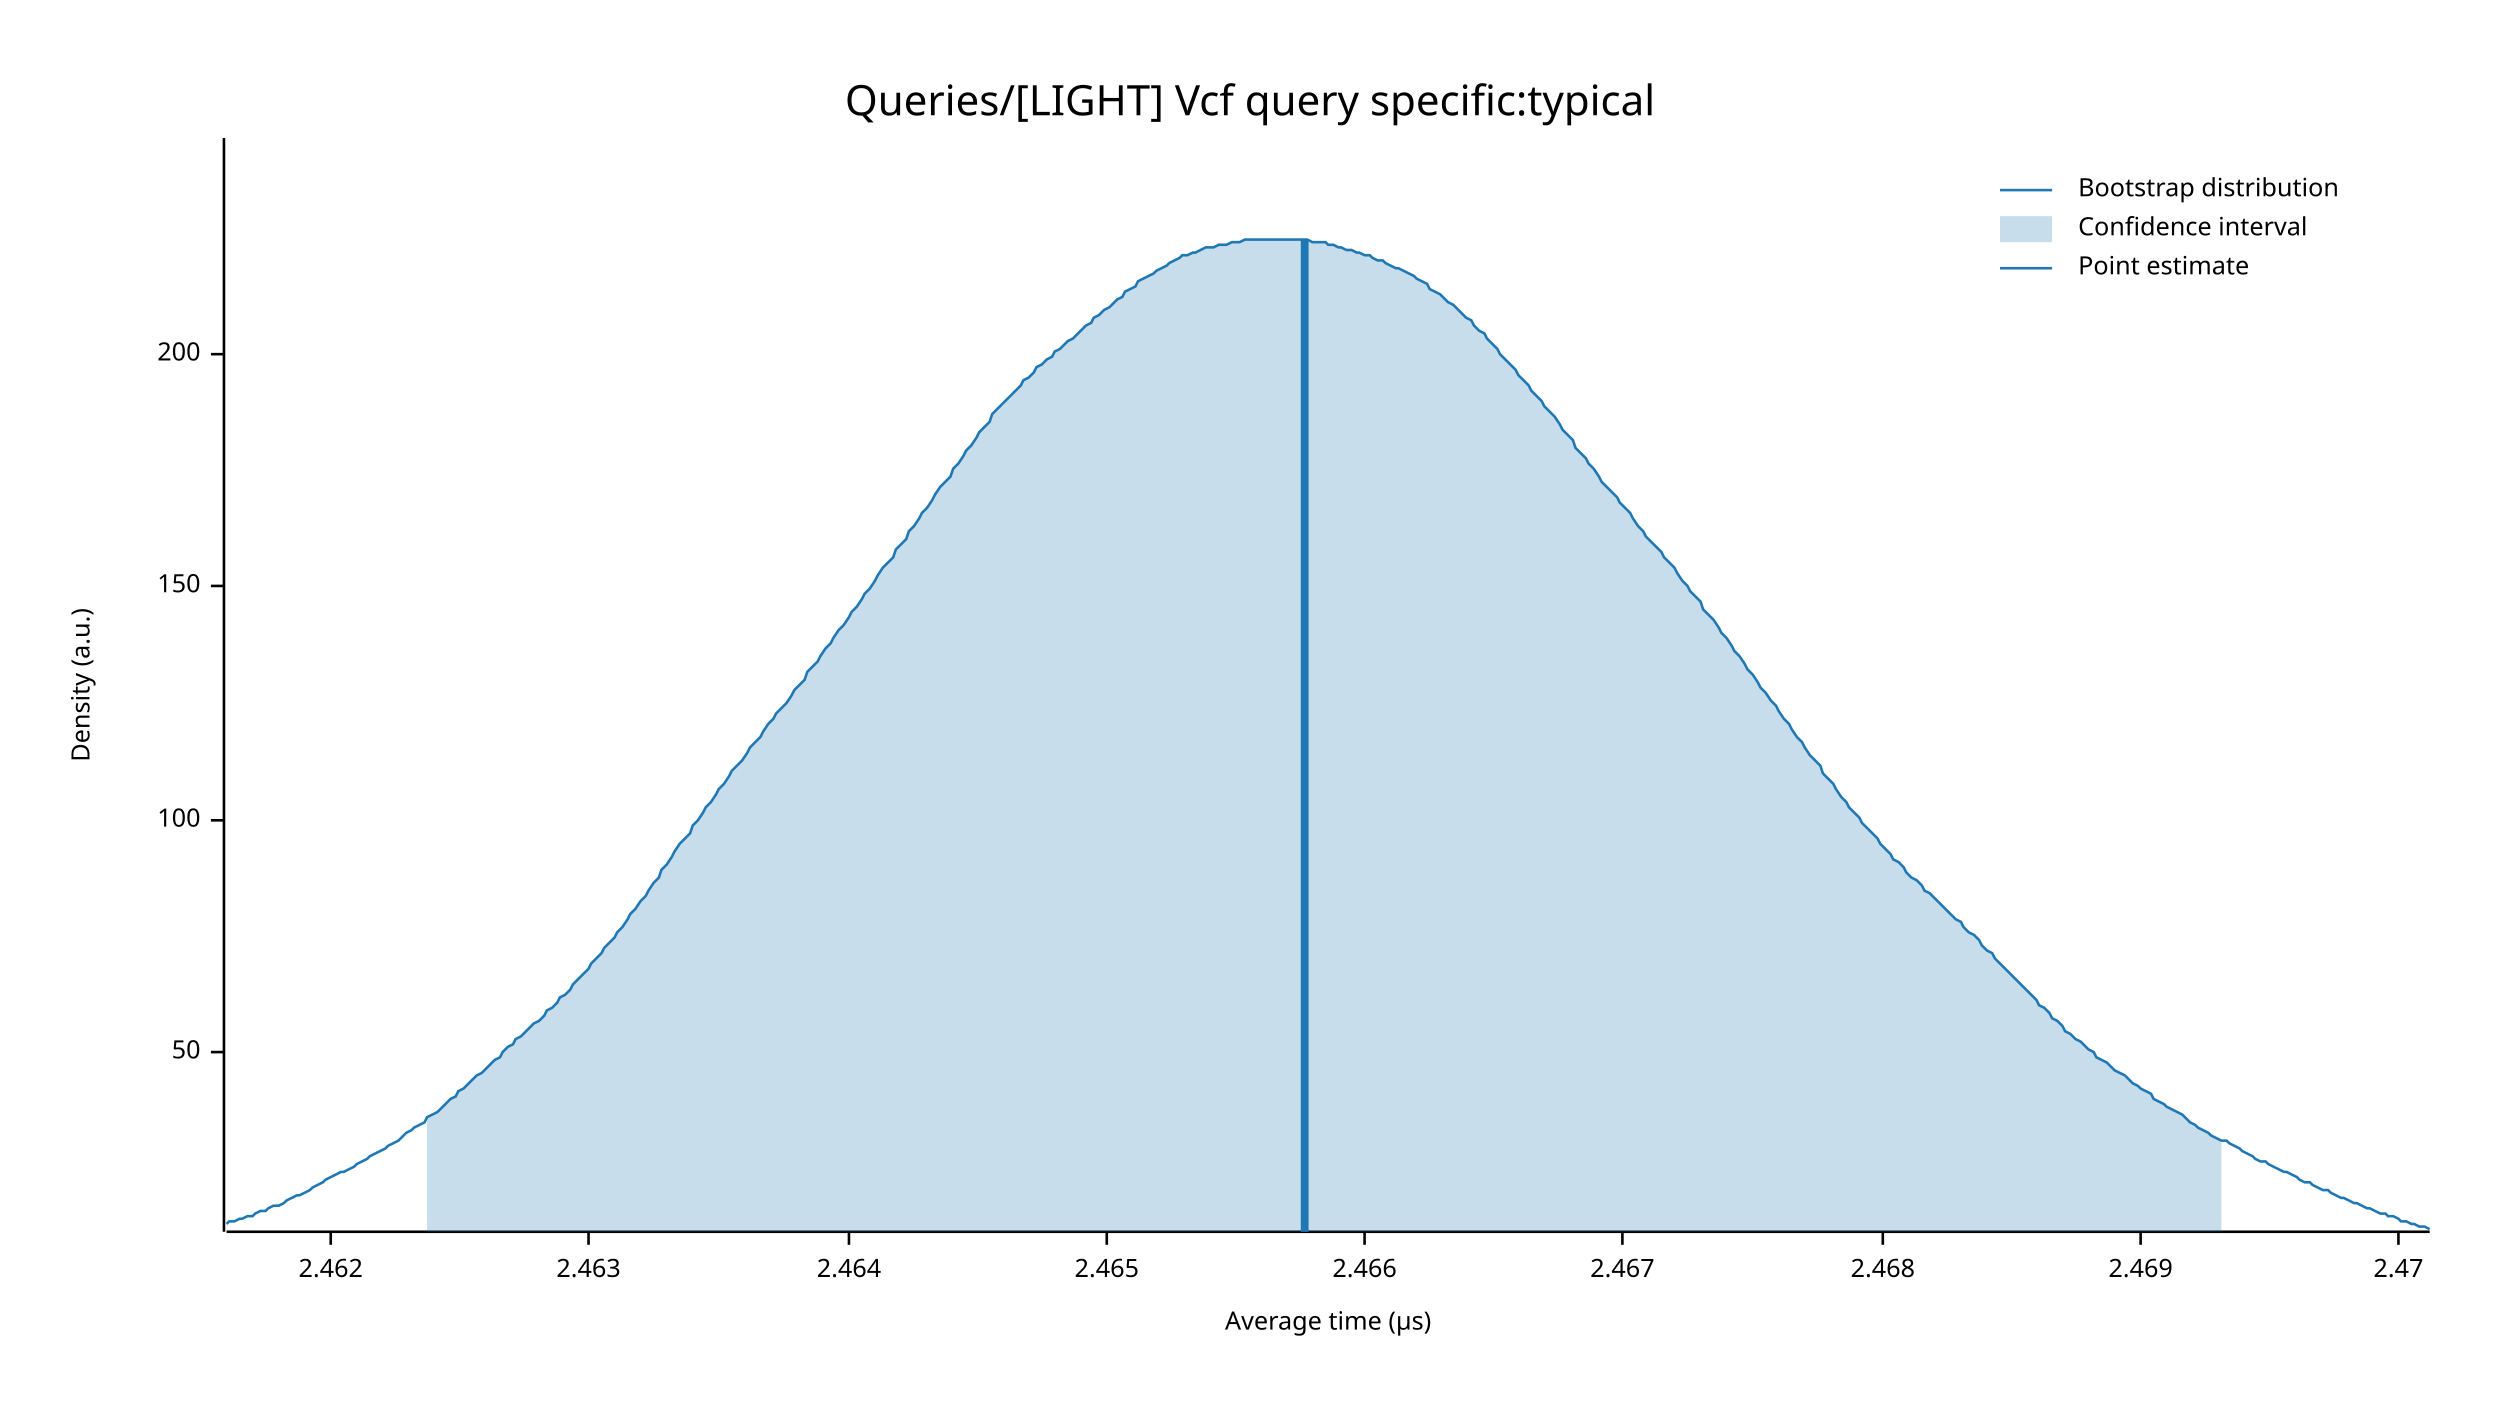
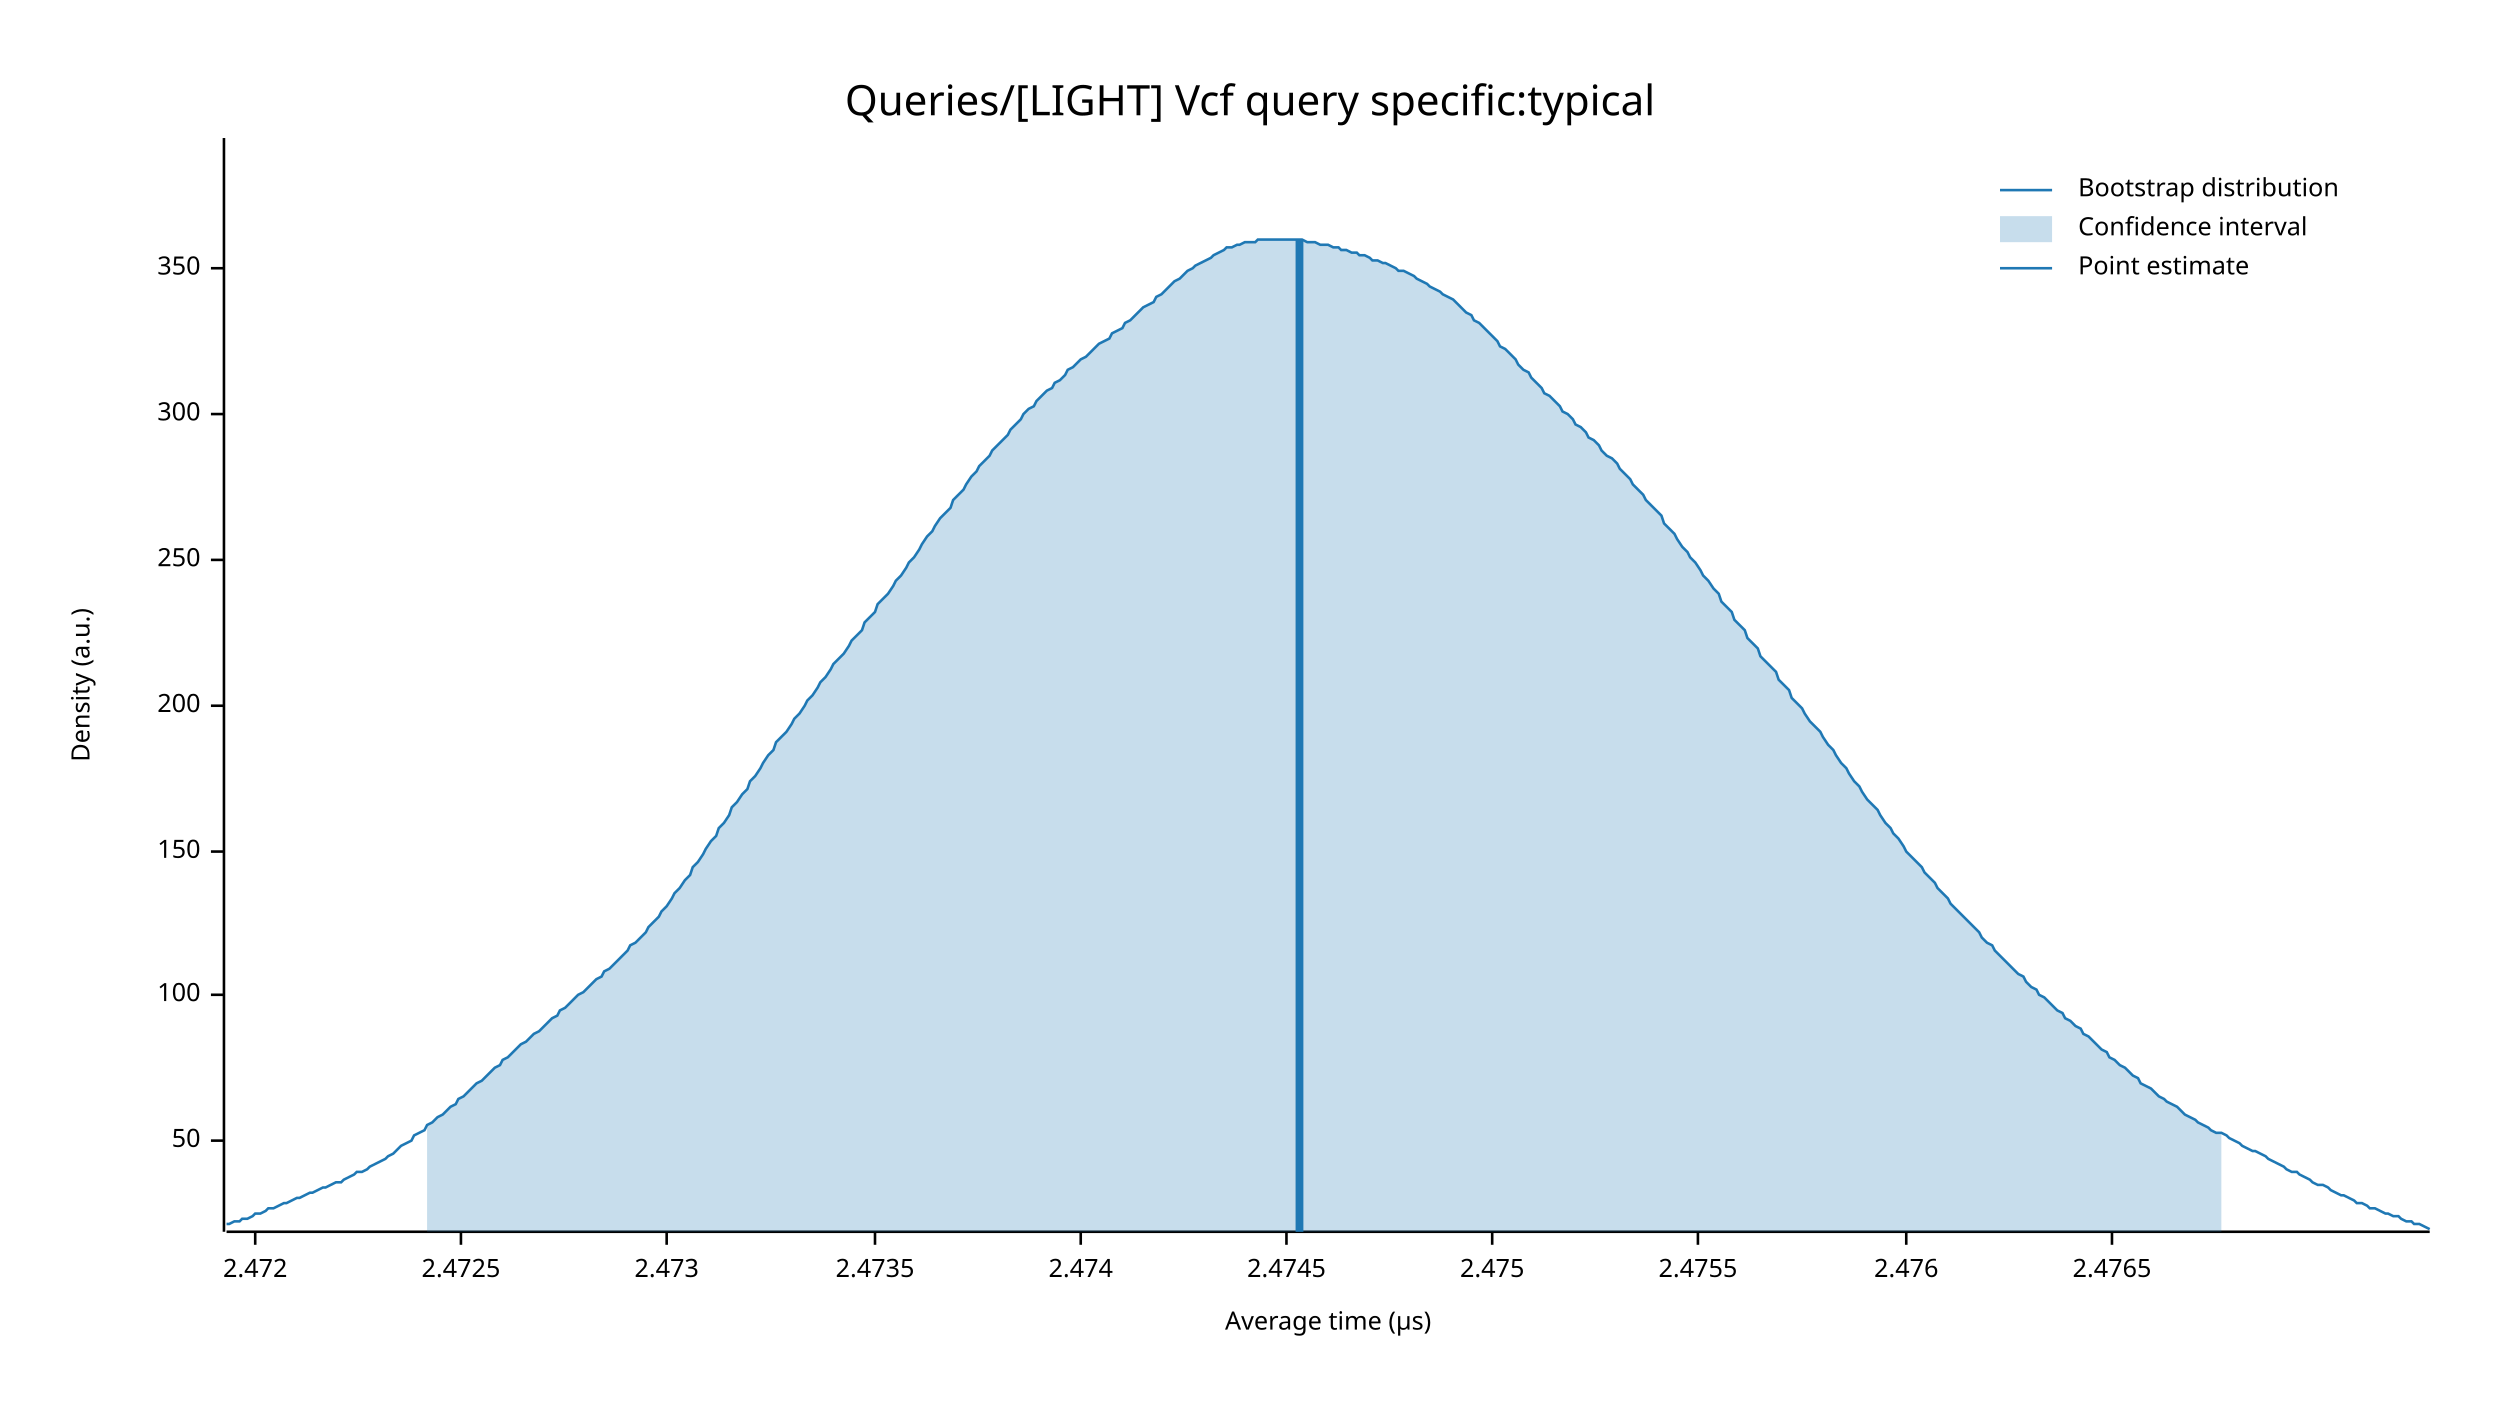
<svg xmlns="http://www.w3.org/2000/svg" width="960" height="540" viewBox="0 0 960 540">
  <text x="480" y="32" dy="0.76em" text-anchor="middle" font-family="sans-serif" font-size="16.129" opacity="1" fill="#000000">
Queries/[LIGHT] Vcf query specific:typical
</text>
  <text x="27" y="263" dy="0.76em" text-anchor="middle" font-family="sans-serif" font-size="9.677" opacity="1" fill="#000000" transform="rotate(270, 27, 263)">
Density (a.u.)
</text>
  <text x="510" y="513" dy="-0.5ex" text-anchor="middle" font-family="sans-serif" font-size="9.677" opacity="1" fill="#000000">
Average time (µs)
</text>
  <polyline fill="none" opacity="1" stroke="#000000" stroke-width="1" points="86,53 86,473 " />
-   <text x="77" y="404" dy="0.5ex" text-anchor="end" font-family="sans-serif" font-size="9.677" opacity="1" fill="#000000">
+   <text x="77" y="438" dy="0.5ex" text-anchor="end" font-family="sans-serif" font-size="9.677" opacity="1" fill="#000000">
50
</text>
-   <polyline fill="none" opacity="1" stroke="#000000" stroke-width="1" points="81,404 86,404 " />
-   <text x="77" y="315" dy="0.5ex" text-anchor="end" font-family="sans-serif" font-size="9.677" opacity="1" fill="#000000">
+   <polyline fill="none" opacity="1" stroke="#000000" stroke-width="1" points="81,438 86,438 " />
+   <text x="77" y="382" dy="0.5ex" text-anchor="end" font-family="sans-serif" font-size="9.677" opacity="1" fill="#000000">
100
</text>
-   <polyline fill="none" opacity="1" stroke="#000000" stroke-width="1" points="81,315 86,315 " />
-   <text x="77" y="225" dy="0.5ex" text-anchor="end" font-family="sans-serif" font-size="9.677" opacity="1" fill="#000000">
+   <polyline fill="none" opacity="1" stroke="#000000" stroke-width="1" points="81,382 86,382 " />
+   <text x="77" y="327" dy="0.5ex" text-anchor="end" font-family="sans-serif" font-size="9.677" opacity="1" fill="#000000">
150
</text>
-   <polyline fill="none" opacity="1" stroke="#000000" stroke-width="1" points="81,225 86,225 " />
-   <text x="77" y="136" dy="0.5ex" text-anchor="end" font-family="sans-serif" font-size="9.677" opacity="1" fill="#000000">
+   <polyline fill="none" opacity="1" stroke="#000000" stroke-width="1" points="81,327 86,327 " />
+   <text x="77" y="271" dy="0.5ex" text-anchor="end" font-family="sans-serif" font-size="9.677" opacity="1" fill="#000000">
200
</text>
-   <polyline fill="none" opacity="1" stroke="#000000" stroke-width="1" points="81,136 86,136 " />
+   <polyline fill="none" opacity="1" stroke="#000000" stroke-width="1" points="81,271 86,271 " />
+   <text x="77" y="215" dy="0.5ex" text-anchor="end" font-family="sans-serif" font-size="9.677" opacity="1" fill="#000000">
+ 250
+ </text>
+   <polyline fill="none" opacity="1" stroke="#000000" stroke-width="1" points="81,215 86,215 " />
+   <text x="77" y="159" dy="0.5ex" text-anchor="end" font-family="sans-serif" font-size="9.677" opacity="1" fill="#000000">
+ 300
+ </text>
+   <polyline fill="none" opacity="1" stroke="#000000" stroke-width="1" points="81,159 86,159 " />
+   <text x="77" y="103" dy="0.5ex" text-anchor="end" font-family="sans-serif" font-size="9.677" opacity="1" fill="#000000">
+ 350
+ </text>
+   <polyline fill="none" opacity="1" stroke="#000000" stroke-width="1" points="81,103 86,103 " />
  <polyline fill="none" opacity="1" stroke="#000000" stroke-width="1" points="87,473 933,473 " />
-   <text x="127" y="483" dy="0.76em" text-anchor="middle" font-family="sans-serif" font-size="9.677" opacity="1" fill="#000000">
- 2.462
+   <text x="98" y="483" dy="0.76em" text-anchor="middle" font-family="sans-serif" font-size="9.677" opacity="1" fill="#000000">
+ 2.472
</text>
-   <polyline fill="none" opacity="1" stroke="#000000" stroke-width="1" points="127,473 127,478 " />
-   <text x="226" y="483" dy="0.76em" text-anchor="middle" font-family="sans-serif" font-size="9.677" opacity="1" fill="#000000">
- 2.463
+   <polyline fill="none" opacity="1" stroke="#000000" stroke-width="1" points="98,473 98,478 " />
+   <text x="177" y="483" dy="0.76em" text-anchor="middle" font-family="sans-serif" font-size="9.677" opacity="1" fill="#000000">
+ 2.4725
</text>
-   <polyline fill="none" opacity="1" stroke="#000000" stroke-width="1" points="226,473 226,478 " />
-   <text x="326" y="483" dy="0.76em" text-anchor="middle" font-family="sans-serif" font-size="9.677" opacity="1" fill="#000000">
- 2.464
+   <polyline fill="none" opacity="1" stroke="#000000" stroke-width="1" points="177,473 177,478 " />
+   <text x="256" y="483" dy="0.76em" text-anchor="middle" font-family="sans-serif" font-size="9.677" opacity="1" fill="#000000">
+ 2.473
</text>
-   <polyline fill="none" opacity="1" stroke="#000000" stroke-width="1" points="326,473 326,478 " />
-   <text x="425" y="483" dy="0.76em" text-anchor="middle" font-family="sans-serif" font-size="9.677" opacity="1" fill="#000000">
- 2.465
+   <polyline fill="none" opacity="1" stroke="#000000" stroke-width="1" points="256,473 256,478 " />
+   <text x="336" y="483" dy="0.76em" text-anchor="middle" font-family="sans-serif" font-size="9.677" opacity="1" fill="#000000">
+ 2.4735
</text>
-   <polyline fill="none" opacity="1" stroke="#000000" stroke-width="1" points="425,473 425,478 " />
-   <text x="524" y="483" dy="0.76em" text-anchor="middle" font-family="sans-serif" font-size="9.677" opacity="1" fill="#000000">
- 2.466
+   <polyline fill="none" opacity="1" stroke="#000000" stroke-width="1" points="336,473 336,478 " />
+   <text x="415" y="483" dy="0.76em" text-anchor="middle" font-family="sans-serif" font-size="9.677" opacity="1" fill="#000000">
+ 2.474
</text>
-   <polyline fill="none" opacity="1" stroke="#000000" stroke-width="1" points="524,473 524,478 " />
-   <text x="623" y="483" dy="0.76em" text-anchor="middle" font-family="sans-serif" font-size="9.677" opacity="1" fill="#000000">
- 2.467
+   <polyline fill="none" opacity="1" stroke="#000000" stroke-width="1" points="415,473 415,478 " />
+   <text x="494" y="483" dy="0.76em" text-anchor="middle" font-family="sans-serif" font-size="9.677" opacity="1" fill="#000000">
+ 2.4745
</text>
-   <polyline fill="none" opacity="1" stroke="#000000" stroke-width="1" points="623,473 623,478 " />
-   <text x="723" y="483" dy="0.76em" text-anchor="middle" font-family="sans-serif" font-size="9.677" opacity="1" fill="#000000">
- 2.468
+   <polyline fill="none" opacity="1" stroke="#000000" stroke-width="1" points="494,473 494,478 " />
+   <text x="573" y="483" dy="0.76em" text-anchor="middle" font-family="sans-serif" font-size="9.677" opacity="1" fill="#000000">
+ 2.475
</text>
-   <polyline fill="none" opacity="1" stroke="#000000" stroke-width="1" points="723,473 723,478 " />
-   <text x="822" y="483" dy="0.76em" text-anchor="middle" font-family="sans-serif" font-size="9.677" opacity="1" fill="#000000">
- 2.469
+   <polyline fill="none" opacity="1" stroke="#000000" stroke-width="1" points="573,473 573,478 " />
+   <text x="652" y="483" dy="0.76em" text-anchor="middle" font-family="sans-serif" font-size="9.677" opacity="1" fill="#000000">
+ 2.4755
</text>
-   <polyline fill="none" opacity="1" stroke="#000000" stroke-width="1" points="822,473 822,478 " />
-   <text x="921" y="483" dy="0.76em" text-anchor="middle" font-family="sans-serif" font-size="9.677" opacity="1" fill="#000000">
- 2.47
+   <polyline fill="none" opacity="1" stroke="#000000" stroke-width="1" points="652,473 652,478 " />
+   <text x="732" y="483" dy="0.76em" text-anchor="middle" font-family="sans-serif" font-size="9.677" opacity="1" fill="#000000">
+ 2.476
</text>
-   <polyline fill="none" opacity="1" stroke="#000000" stroke-width="1" points="921,473 921,478 " />
-   <polyline fill="none" opacity="1" stroke="#1F78B4" stroke-width="1" points="87,470 88,469 90,469 92,468 93,468 95,467 97,467 98,466 100,465 102,465 103,464 105,463 107,463 109,462 110,461 112,460 114,459 115,459 117,458 119,457 120,456 122,455 124,454 125,453 127,452 129,451 131,450 132,450 134,449 136,448 137,447 139,446 141,445 142,444 144,443 146,442 148,441 149,440 151,439 153,438 154,437 156,435 158,434 159,433 161,432 163,431 164,429 166,428 168,427 170,425 171,424 173,422 175,421 176,419 178,418 180,416 181,415 183,413 185,412 187,410 188,409 190,407 192,406 193,404 195,402 197,401 198,399 200,398 202,396 203,395 205,393 207,392 209,390 210,388 212,387 214,385 215,383 217,382 219,380 220,378 222,376 224,374 226,372 227,370 229,368 231,366 232,364 234,362 236,360 237,358 239,356 241,353 242,351 244,349 246,346 248,344 249,342 251,339 253,337 254,334 256,332 258,329 259,327 261,324 263,322 265,320 266,317 268,315 270,312 271,310 273,308 275,305 276,303 278,301 280,298 281,296 283,294 285,292 287,289 288,287 290,285 292,283 293,281 295,278 297,276 298,274 300,272 302,270 304,267 305,265 307,263 309,261 310,258 312,256 314,254 315,252 317,249 319,247 320,245 322,242 324,240 326,237 327,235 329,233 331,230 332,228 334,226 336,223 337,221 339,218 341,216 343,214 344,211 346,209 348,207 349,204 351,202 353,199 354,197 356,195 358,192 359,190 361,187 363,185 365,183 366,180 368,178 370,175 371,173 373,171 375,168 376,166 378,164 380,162 381,159 383,157 385,155 387,153 388,152 390,150 392,148 393,146 395,145 397,143 398,141 400,140 402,138 404,137 405,135 407,134 409,132 410,131 412,130 414,128 415,127 417,125 419,124 420,122 422,121 424,119 426,118 427,117 429,115 431,114 432,112 434,111 436,110 437,108 439,107 441,106 443,105 444,104 446,103 448,102 449,101 451,100 453,99 454,98 456,98 458,97 459,97 461,96 463,95 465,95 466,95 468,94 470,94 471,94 473,93 475,93 476,93 478,92 480,92 482,92 483,92 485,92 487,92 488,92 490,92 492,92 493,92 495,92 497,92 498,92 500,92 502,92 504,93 505,93 507,93 509,93 510,94 512,94 514,95 515,95 517,96 519,96 521,97 522,97 524,98 526,98 527,99 529,100 531,100 532,101 534,102 536,103 537,103 539,104 541,105 543,106 544,107 546,108 548,109 549,111 551,112 553,113 554,114 556,116 558,117 560,119 561,120 563,122 565,123 566,125 568,127 570,128 571,130 573,132 575,134 576,136 578,138 580,140 582,142 583,144 585,146 587,148 588,150 590,152 592,154 593,156 595,158 597,160 599,163 600,165 602,167 604,169 605,172 607,174 609,176 610,178 612,180 614,183 615,185 617,187 619,189 621,191 622,193 624,195 626,197 627,199 629,202 631,204 632,206 634,208 636,210 638,212 639,214 641,216 643,218 644,220 646,223 648,225 649,227 651,229 653,231 654,234 656,236 658,238 660,241 661,243 663,245 665,248 666,250 668,252 670,255 671,257 673,259 675,262 676,264 678,266 680,269 682,271 683,273 685,276 687,278 688,280 690,283 692,285 693,287 695,290 697,292 699,294 700,297 702,299 704,301 705,303 707,306 709,308 710,310 712,312 714,314 715,316 717,318 719,320 721,322 722,324 724,326 726,328 727,330 729,331 731,333 732,335 734,337 736,338 738,340 739,342 741,343 743,345 744,346 746,348 748,350 749,351 751,353 753,354 754,356 756,358 758,359 760,361 761,363 763,365 765,366 766,368 768,370 770,372 771,373 773,375 775,377 777,379 778,380 780,382 782,384 783,386 785,387 787,389 788,391 790,392 792,394 793,396 795,397 797,399 799,400 800,401 802,403 804,404 805,406 807,407 809,408 810,409 812,411 814,412 816,413 817,414 819,416 821,417 822,418 824,419 826,420 827,422 829,423 831,424 832,425 834,426 836,427 838,428 839,429 841,431 843,432 844,433 846,434 848,435 849,436 851,437 853,438 855,438 856,439 858,440 860,441 861,442 863,443 865,444 866,445 868,446 870,446 871,447 873,448 875,449 877,450 878,450 880,451 882,452 883,453 885,454 887,454 888,455 890,456 892,457 894,457 895,458 897,459 899,460 900,460 902,461 904,462 905,462 907,463 909,464 910,464 912,465 914,466 916,466 917,467 919,467 921,468 922,469 924,469 926,470 927,470 929,471 931,471 933,472 " />
-   <polygon opacity="0.25" fill="#1F78B4" points="164,429 166,428 168,427 170,425 171,424 173,422 175,421 176,419 178,418 180,416 181,415 183,413 185,412 187,410 188,409 190,407 192,406 193,404 195,402 197,401 198,399 200,398 202,396 203,395 205,393 207,392 209,390 210,388 212,387 214,385 215,383 217,382 219,380 220,378 222,376 224,374 226,372 227,370 229,368 231,366 232,364 234,362 236,360 237,358 239,356 241,353 242,351 244,349 246,346 248,344 249,342 251,339 253,337 254,334 256,332 258,329 259,327 261,324 263,322 265,320 266,317 268,315 270,312 271,310 273,308 275,305 276,303 278,301 280,298 281,296 283,294 285,292 287,289 288,287 290,285 292,283 293,281 295,278 297,276 298,274 300,272 302,270 304,267 305,265 307,263 309,261 310,258 312,256 314,254 315,252 317,249 319,247 320,245 322,242 324,240 326,237 327,235 329,233 331,230 332,228 334,226 336,223 337,221 339,218 341,216 343,214 344,211 346,209 348,207 349,204 351,202 353,199 354,197 356,195 358,192 359,190 361,187 363,185 365,183 366,180 368,178 370,175 371,173 373,171 375,168 376,166 378,164 380,162 381,159 383,157 385,155 387,153 388,152 390,150 392,148 393,146 395,145 397,143 398,141 400,140 402,138 404,137 405,135 407,134 409,132 410,131 412,130 414,128 415,127 417,125 419,124 420,122 422,121 424,119 426,118 427,117 429,115 431,114 432,112 434,111 436,110 437,108 439,107 441,106 443,105 444,104 446,103 448,102 449,101 451,100 453,99 454,98 456,98 458,97 459,97 461,96 463,95 465,95 466,95 468,94 470,94 471,94 473,93 475,93 476,93 478,92 480,92 482,92 483,92 485,92 487,92 488,92 490,92 492,92 493,92 495,92 497,92 498,92 500,92 502,92 504,93 505,93 507,93 509,93 510,94 512,94 514,95 515,95 517,96 519,96 521,97 522,97 524,98 526,98 527,99 529,100 531,100 532,101 534,102 536,103 537,103 539,104 541,105 543,106 544,107 546,108 548,109 549,111 551,112 553,113 554,114 556,116 558,117 560,119 561,120 563,122 565,123 566,125 568,127 570,128 571,130 573,132 575,134 576,136 578,138 580,140 582,142 583,144 585,146 587,148 588,150 590,152 592,154 593,156 595,158 597,160 599,163 600,165 602,167 604,169 605,172 607,174 609,176 610,178 612,180 614,183 615,185 617,187 619,189 621,191 622,193 624,195 626,197 627,199 629,202 631,204 632,206 634,208 636,210 638,212 639,214 641,216 643,218 644,220 646,223 648,225 649,227 651,229 653,231 654,234 656,236 658,238 660,241 661,243 663,245 665,248 666,250 668,252 670,255 671,257 673,259 675,262 676,264 678,266 680,269 682,271 683,273 685,276 687,278 688,280 690,283 692,285 693,287 695,290 697,292 699,294 700,297 702,299 704,301 705,303 707,306 709,308 710,310 712,312 714,314 715,316 717,318 719,320 721,322 722,324 724,326 726,328 727,330 729,331 731,333 732,335 734,337 736,338 738,340 739,342 741,343 743,345 744,346 746,348 748,350 749,351 751,353 753,354 754,356 756,358 758,359 760,361 761,363 763,365 765,366 766,368 768,370 770,372 771,373 773,375 775,377 777,379 778,380 780,382 782,384 783,386 785,387 787,389 788,391 790,392 792,394 793,396 795,397 797,399 799,400 800,401 802,403 804,404 805,406 807,407 809,408 810,409 812,411 814,412 816,413 817,414 819,416 821,417 822,418 824,419 826,420 827,422 829,423 831,424 832,425 834,426 836,427 838,428 839,429 841,431 843,432 844,433 846,434 848,435 849,436 851,437 853,438 853,473 164,473 " />
-   <polyline fill="none" opacity="1" stroke="#1F78B4" stroke-width="3" points="501,473 501,92 " />
+   <polyline fill="none" opacity="1" stroke="#000000" stroke-width="1" points="732,473 732,478 " />
+   <text x="811" y="483" dy="0.76em" text-anchor="middle" font-family="sans-serif" font-size="9.677" opacity="1" fill="#000000">
+ 2.4765
+ </text>
+   <polyline fill="none" opacity="1" stroke="#000000" stroke-width="1" points="811,473 811,478 " />
+   <polyline fill="none" opacity="1" stroke="#1F78B4" stroke-width="1" points="87,470 88,470 90,469 92,469 93,468 95,468 97,467 98,466 100,466 102,465 103,464 105,464 107,463 109,462 110,462 112,461 114,460 115,460 117,459 119,458 120,458 122,457 124,456 125,456 127,455 129,454 131,454 132,453 134,452 136,451 137,450 139,450 141,449 142,448 144,447 146,446 148,445 149,444 151,443 153,441 154,440 156,439 158,438 159,436 161,435 163,434 164,432 166,431 168,429 170,428 171,427 173,425 175,424 176,422 178,421 180,419 181,418 183,416 185,415 187,413 188,412 190,410 192,409 193,407 195,406 197,404 198,403 200,401 202,400 203,399 205,397 207,396 209,394 210,393 212,391 214,390 215,388 217,387 219,385 220,384 222,382 224,381 226,379 227,378 229,376 231,375 232,373 234,372 236,370 237,369 239,367 241,365 242,363 244,362 246,360 248,358 249,356 251,354 253,352 254,350 256,348 258,345 259,343 261,341 263,338 265,336 266,333 268,331 270,328 271,326 273,323 275,321 276,318 278,316 280,313 281,310 283,308 285,305 287,303 288,300 290,298 292,295 293,293 295,290 297,288 298,285 300,283 302,281 304,278 305,276 307,274 309,271 310,269 312,267 314,264 315,262 317,260 319,257 320,255 322,253 324,251 326,248 327,246 329,244 331,242 332,239 334,237 336,235 337,232 339,230 341,228 343,225 344,223 346,221 348,218 349,216 351,214 353,211 354,209 356,206 358,204 359,202 361,199 363,197 365,195 366,192 368,190 370,188 371,186 373,183 375,181 376,179 378,177 380,175 381,173 383,171 385,169 387,167 388,165 390,163 392,161 393,159 395,157 397,156 398,154 400,152 402,150 404,149 405,147 407,146 409,144 410,142 412,141 414,139 415,138 417,137 419,135 420,134 422,132 424,131 426,130 427,128 429,127 431,126 432,124 434,123 436,121 437,120 439,118 441,117 443,116 444,114 446,113 448,111 449,110 451,108 453,107 454,106 456,104 458,103 459,102 461,101 463,100 465,99 466,98 468,97 470,96 471,95 473,95 475,94 476,94 478,93 480,93 482,93 483,92 485,92 487,92 488,92 490,92 492,92 493,92 495,92 497,92 498,92 500,92 502,93 504,93 505,93 507,94 509,94 510,94 512,95 514,95 515,96 517,96 519,97 521,97 522,98 524,98 526,99 527,100 529,100 531,101 532,101 534,102 536,103 537,104 539,104 541,105 543,106 544,107 546,108 548,109 549,110 551,111 553,112 554,113 556,114 558,115 560,117 561,118 563,120 565,121 566,123 568,124 570,126 571,127 573,129 575,131 576,133 578,134 580,136 582,138 583,140 585,142 587,143 588,145 590,147 592,149 593,151 595,152 597,154 599,156 600,158 602,159 604,161 605,163 607,164 609,166 610,168 612,169 614,171 615,173 617,175 619,176 621,178 622,180 624,182 626,184 627,186 629,188 631,190 632,192 634,194 636,196 638,198 639,201 641,203 643,205 644,207 646,210 648,212 649,214 651,216 653,219 654,221 656,223 658,226 660,228 661,231 663,233 665,235 666,238 668,240 670,242 671,245 673,247 675,249 676,252 678,254 680,256 682,258 683,261 685,263 687,265 688,268 690,270 692,272 693,274 695,277 697,279 699,281 700,283 702,286 704,288 705,290 707,293 709,295 710,297 712,300 714,302 715,304 717,307 719,309 721,311 722,313 724,316 726,318 727,320 729,322 731,325 732,327 734,329 736,331 738,333 739,335 741,337 743,339 744,341 746,343 748,345 749,347 751,349 753,351 754,352 756,354 758,356 760,358 761,360 763,362 765,363 766,365 768,367 770,369 771,370 773,372 775,374 777,375 778,377 780,379 782,380 783,382 785,383 787,385 788,386 790,388 792,389 793,391 795,392 797,394 799,395 800,397 802,398 804,400 805,401 807,403 809,404 810,406 812,407 814,409 816,410 817,411 819,413 821,414 822,416 824,417 826,418 827,419 829,421 831,422 832,423 834,424 836,425 838,427 839,428 841,429 843,430 844,431 846,432 848,433 849,434 851,435 853,435 855,436 856,437 858,438 860,439 861,440 863,441 865,442 866,442 868,443 870,444 871,445 873,446 875,447 877,448 878,449 880,450 882,450 883,451 885,452 887,453 888,454 890,455 892,455 894,456 895,457 897,458 899,459 900,459 902,460 904,461 905,462 907,462 909,463 910,464 912,464 914,465 916,466 917,466 919,467 921,467 922,468 924,469 926,469 927,470 929,470 931,471 933,472 " />
+   <polygon opacity="0.25" fill="#1F78B4" points="164,432 166,431 168,429 170,428 171,427 173,425 175,424 176,422 178,421 180,419 181,418 183,416 185,415 187,413 188,412 190,410 192,409 193,407 195,406 197,404 198,403 200,401 202,400 203,399 205,397 207,396 209,394 210,393 212,391 214,390 215,388 217,387 219,385 220,384 222,382 224,381 226,379 227,378 229,376 231,375 232,373 234,372 236,370 237,369 239,367 241,365 242,363 244,362 246,360 248,358 249,356 251,354 253,352 254,350 256,348 258,345 259,343 261,341 263,338 265,336 266,333 268,331 270,328 271,326 273,323 275,321 276,318 278,316 280,313 281,310 283,308 285,305 287,303 288,300 290,298 292,295 293,293 295,290 297,288 298,285 300,283 302,281 304,278 305,276 307,274 309,271 310,269 312,267 314,264 315,262 317,260 319,257 320,255 322,253 324,251 326,248 327,246 329,244 331,242 332,239 334,237 336,235 337,232 339,230 341,228 343,225 344,223 346,221 348,218 349,216 351,214 353,211 354,209 356,206 358,204 359,202 361,199 363,197 365,195 366,192 368,190 370,188 371,186 373,183 375,181 376,179 378,177 380,175 381,173 383,171 385,169 387,167 388,165 390,163 392,161 393,159 395,157 397,156 398,154 400,152 402,150 404,149 405,147 407,146 409,144 410,142 412,141 414,139 415,138 417,137 419,135 420,134 422,132 424,131 426,130 427,128 429,127 431,126 432,124 434,123 436,121 437,120 439,118 441,117 443,116 444,114 446,113 448,111 449,110 451,108 453,107 454,106 456,104 458,103 459,102 461,101 463,100 465,99 466,98 468,97 470,96 471,95 473,95 475,94 476,94 478,93 480,93 482,93 483,92 485,92 487,92 488,92 490,92 492,92 493,92 495,92 497,92 498,92 500,92 502,93 504,93 505,93 507,94 509,94 510,94 512,95 514,95 515,96 517,96 519,97 521,97 522,98 524,98 526,99 527,100 529,100 531,101 532,101 534,102 536,103 537,104 539,104 541,105 543,106 544,107 546,108 548,109 549,110 551,111 553,112 554,113 556,114 558,115 560,117 561,118 563,120 565,121 566,123 568,124 570,126 571,127 573,129 575,131 576,133 578,134 580,136 582,138 583,140 585,142 587,143 588,145 590,147 592,149 593,151 595,152 597,154 599,156 600,158 602,159 604,161 605,163 607,164 609,166 610,168 612,169 614,171 615,173 617,175 619,176 621,178 622,180 624,182 626,184 627,186 629,188 631,190 632,192 634,194 636,196 638,198 639,201 641,203 643,205 644,207 646,210 648,212 649,214 651,216 653,219 654,221 656,223 658,226 660,228 661,231 663,233 665,235 666,238 668,240 670,242 671,245 673,247 675,249 676,252 678,254 680,256 682,258 683,261 685,263 687,265 688,268 690,270 692,272 693,274 695,277 697,279 699,281 700,283 702,286 704,288 705,290 707,293 709,295 710,297 712,300 714,302 715,304 717,307 719,309 721,311 722,313 724,316 726,318 727,320 729,322 731,325 732,327 734,329 736,331 738,333 739,335 741,337 743,339 744,341 746,343 748,345 749,347 751,349 753,351 754,352 756,354 758,356 760,358 761,360 763,362 765,363 766,365 768,367 770,369 771,370 773,372 775,374 777,375 778,377 780,379 782,380 783,382 785,383 787,385 788,386 790,388 792,389 793,391 795,392 797,394 799,395 800,397 802,398 804,400 805,401 807,403 809,404 810,406 812,407 814,409 816,410 817,411 819,413 821,414 822,416 824,417 826,418 827,419 829,421 831,422 832,423 834,424 836,425 838,427 839,428 841,429 843,430 844,431 846,432 848,433 849,434 851,435 853,435 853,473 164,473 " />
+   <polyline fill="none" opacity="1" stroke="#1F78B4" stroke-width="3" points="499,473 499,92 " />
  <text x="798" y="68" dy="0.76em" text-anchor="start" font-family="sans-serif" font-size="9.677" opacity="1" fill="#000000">
Bootstrap distribution
</text>
  <text x="798" y="83" dy="0.76em" text-anchor="start" font-family="sans-serif" font-size="9.677" opacity="1" fill="#000000">
Confidence interval
</text>
  <text x="798" y="98" dy="0.76em" text-anchor="start" font-family="sans-serif" font-size="9.677" opacity="1" fill="#000000">
Point estimate
</text>
  <polyline fill="none" opacity="1" stroke="#1F78B4" stroke-width="1" points="768,73 788,73 " />
  <rect x="768" y="83" width="20" height="10" opacity="0.25" fill="#1F78B4" stroke="none" />
  <polyline fill="none" opacity="1" stroke="#1F78B4" stroke-width="1" points="768,103 788,103 " />
</svg>
